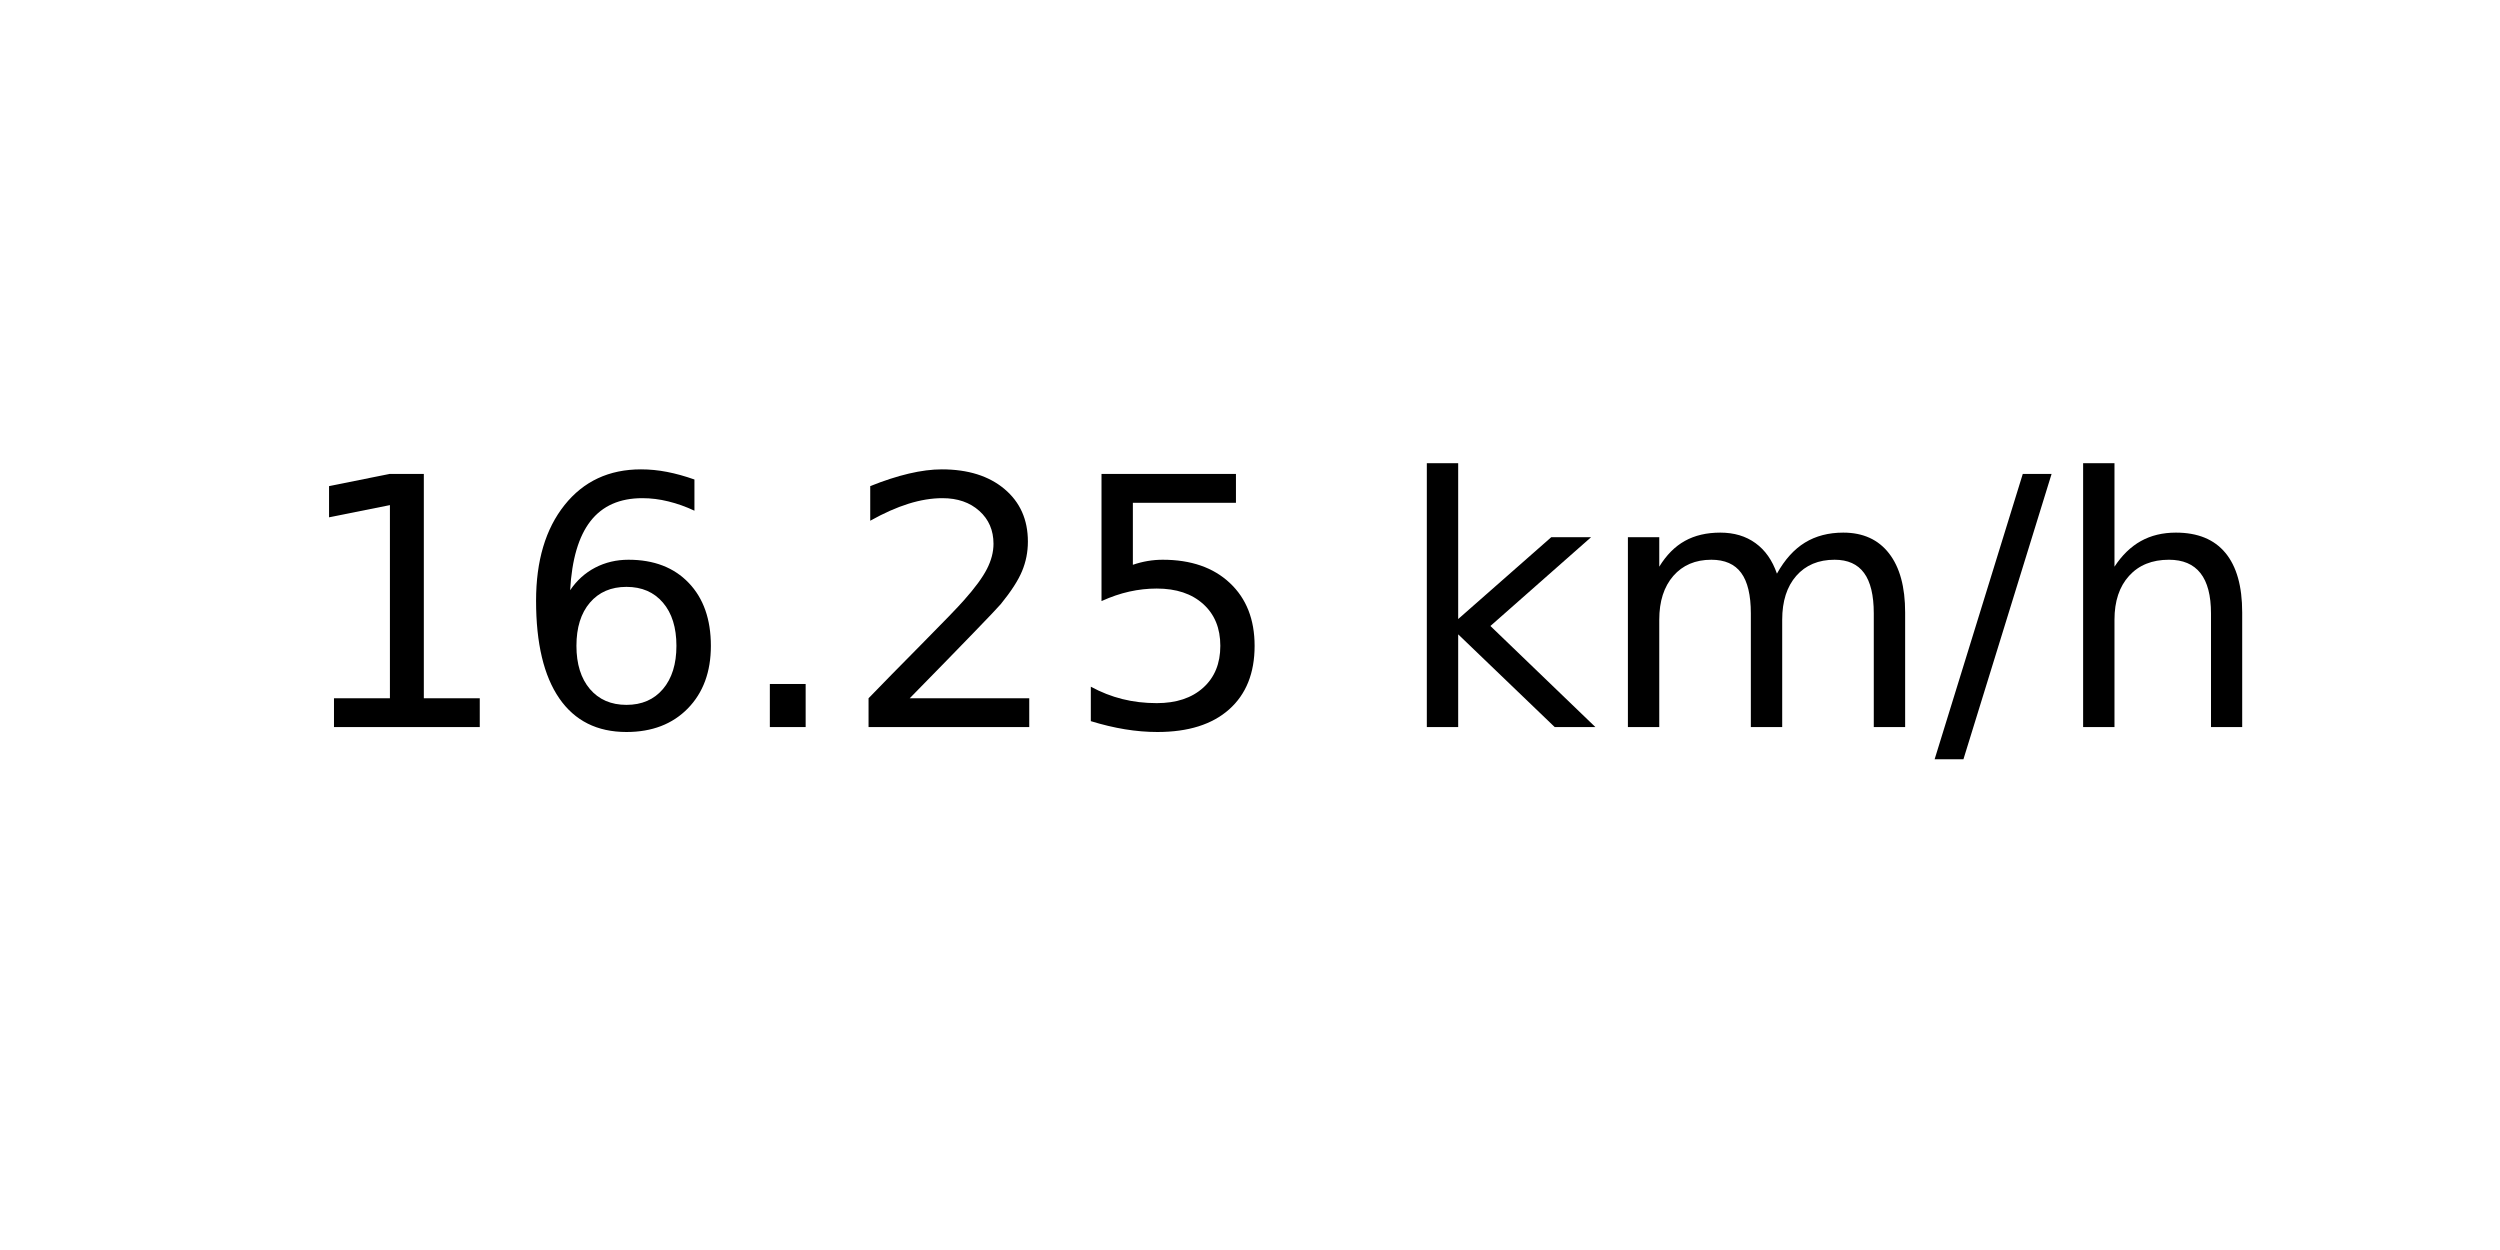
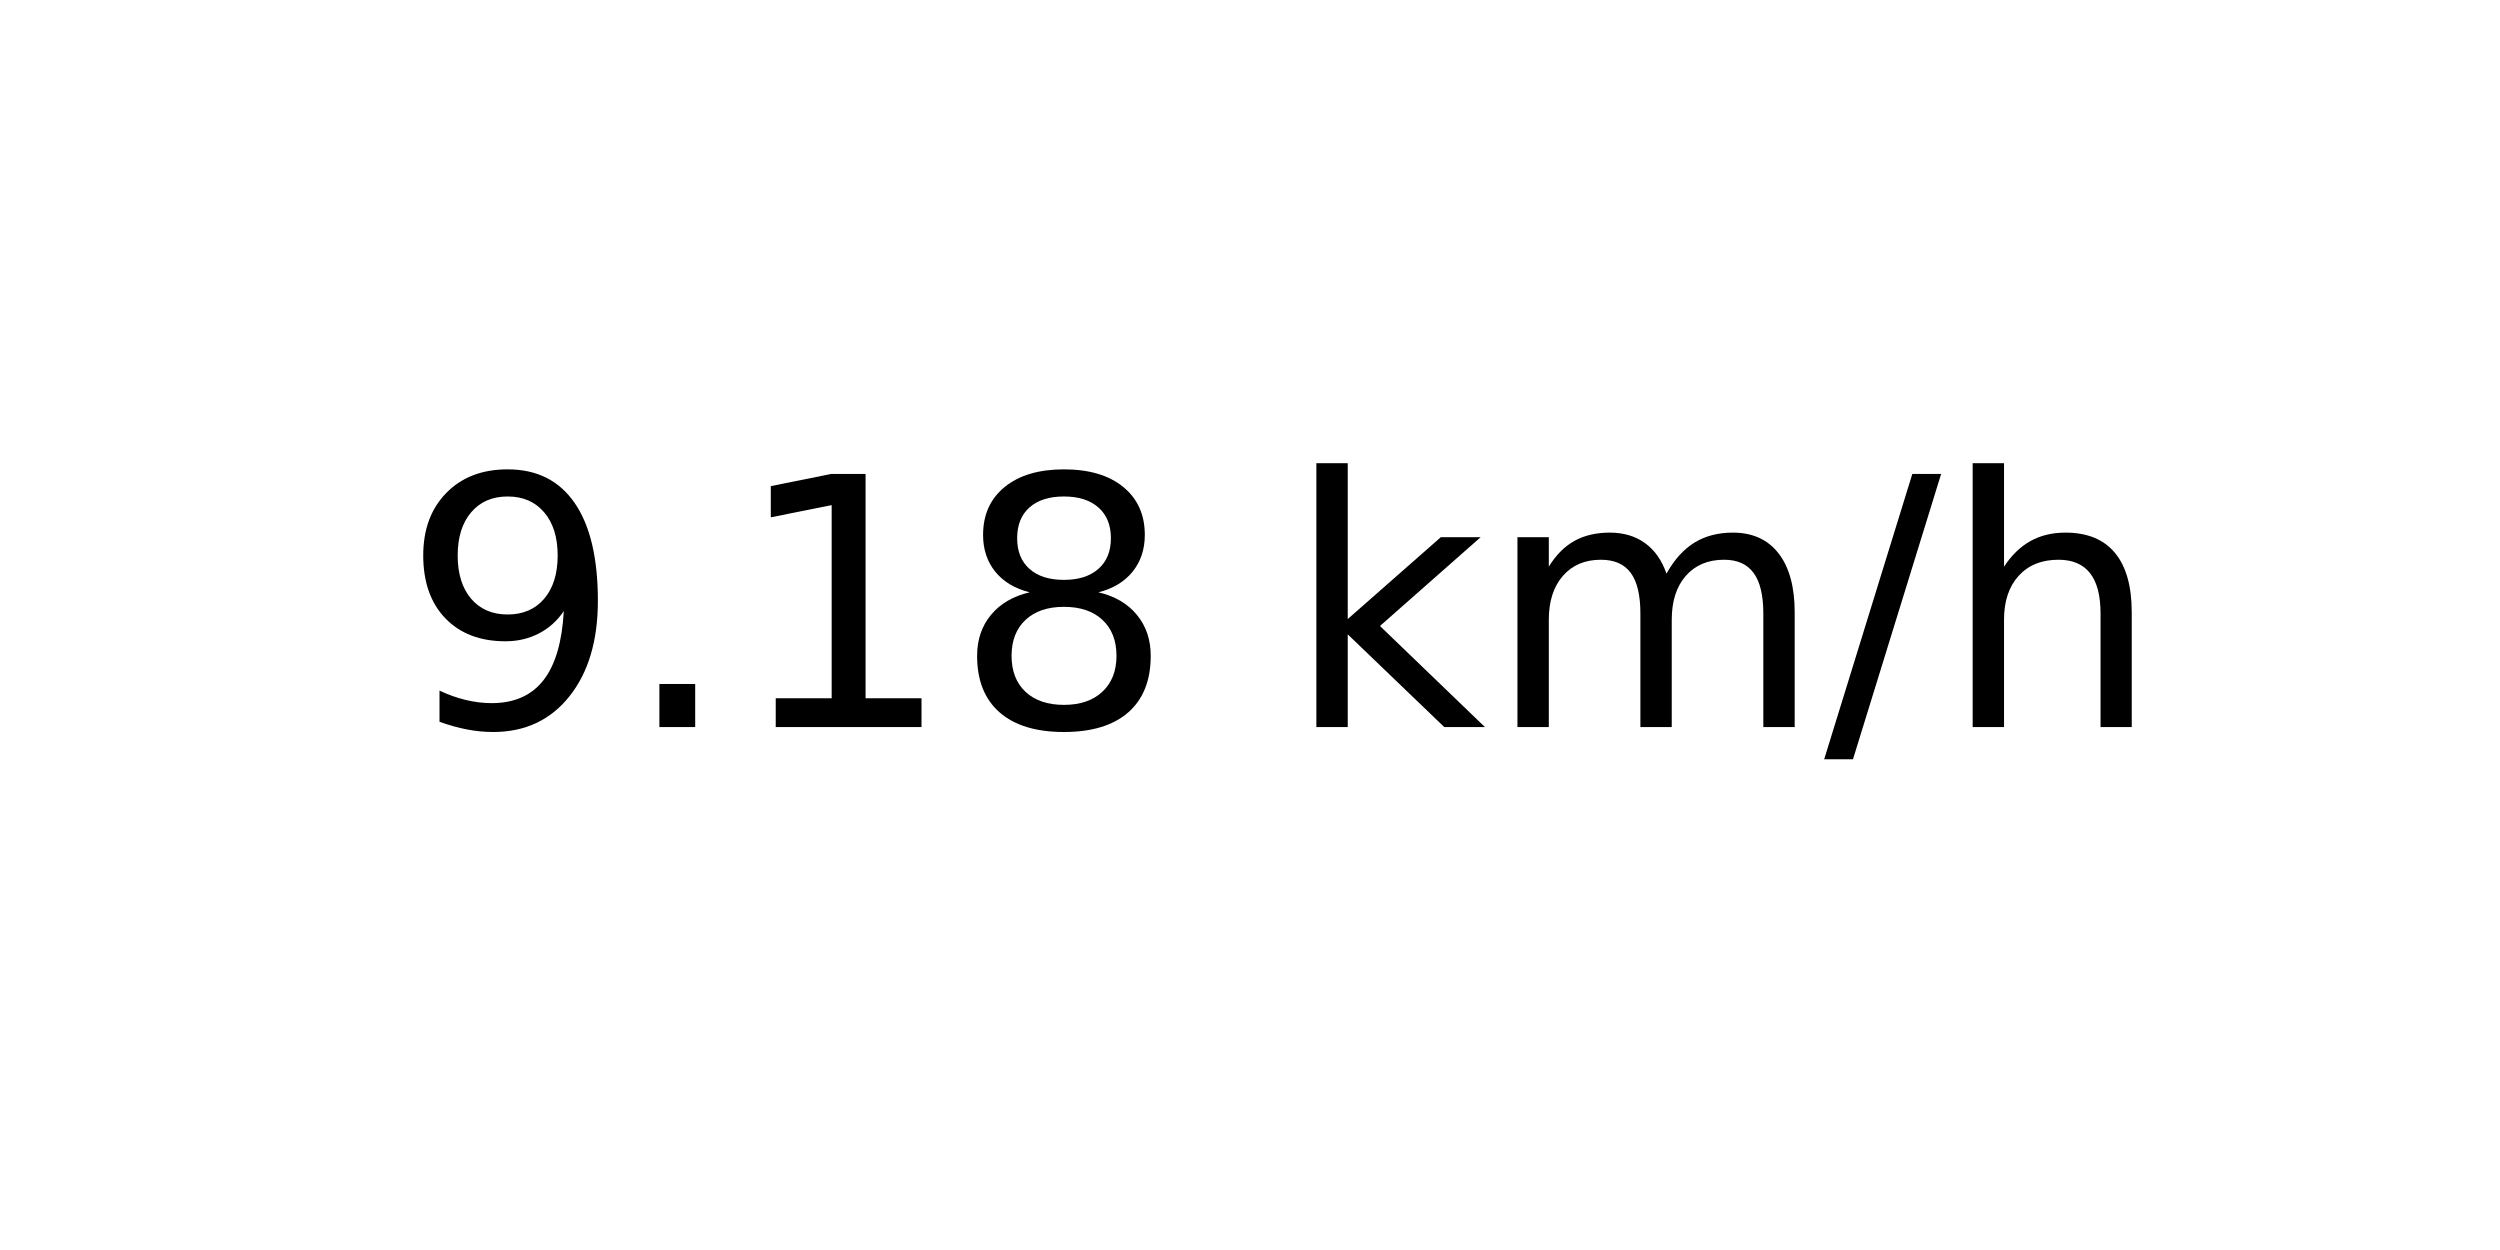
<svg xmlns="http://www.w3.org/2000/svg" xmlns:xlink="http://www.w3.org/1999/xlink" width="72pt" height="36pt" viewBox="0 0 72 36" version="1.1">
  <defs>
    <style type="text/css">*{stroke-linejoin: round; stroke-linecap: butt}</style>
  </defs>
  <g id="figure_1">
    <g id="axes_1">
      <g id="text_1">
-         <g transform="translate(8.378125 20.93937) scale(0.1 -0.1)">
+         <g transform="translate(11.55937 20.93937) scale(0.1 -0.1)">
          <defs>
+             <path id="DejaVuSans-39" d="M 703 97  L 703 672  Q 941 559 1184 500  Q 1428 441 1663 441  Q 2288 441 2617 861  Q 2947 1281 2994 2138  Q 2813 1869 2534 1725  Q 2256 1581 1919 1581  Q 1219 1581 811 2004  Q 403 2428 403 3163  Q 403 3881 828 4315  Q 1253 4750 1959 4750  Q 2769 4750 3195 4129  Q 3622 3509 3622 2328  Q 3622 1225 3098 567  Q 2575 -91 1691 -91  Q 1453 -91 1209 -44  Q 966 3 703 97  z M 1959 2075  Q 2384 2075 2632 2365  Q 2881 2656 2881 3163  Q 2881 3666 2632 3958  Q 2384 4250 1959 4250  Q 1534 4250 1286 3958  Q 1038 3666 1038 3163  Q 1038 2656 1286 2365  Q 1534 2075 1959 2075  z " transform="scale(0.015625)" />
+             <path id="DejaVuSans-2e" d="M 684 794  L 1344 794  L 1344 0  L 684 0  L 684 794  z " transform="scale(0.015625)" />
            <path id="DejaVuSans-31" d="M 794 531  L 1825 531  L 1825 4091  L 703 3866  L 703 4441  L 1819 4666  L 2450 4666  L 2450 531  L 3481 531  L 3481 0  L 794 0  L 794 531  z " transform="scale(0.015625)" />
-             <path id="DejaVuSans-36" d="M 2113 2584  Q 1688 2584 1439 2293  Q 1191 2003 1191 1497  Q 1191 994 1439 701  Q 1688 409 2113 409  Q 2538 409 2786 701  Q 3034 994 3034 1497  Q 3034 2003 2786 2293  Q 2538 2584 2113 2584  z M 3366 4563  L 3366 3988  Q 3128 4100 2886 4159  Q 2644 4219 2406 4219  Q 1781 4219 1451 3797  Q 1122 3375 1075 2522  Q 1259 2794 1537 2939  Q 1816 3084 2150 3084  Q 2853 3084 3261 2657  Q 3669 2231 3669 1497  Q 3669 778 3244 343  Q 2819 -91 2113 -91  Q 1303 -91 875 529  Q 447 1150 447 2328  Q 447 3434 972 4092  Q 1497 4750 2381 4750  Q 2619 4750 2861 4703  Q 3103 4656 3366 4563  z " transform="scale(0.015625)" />
-             <path id="DejaVuSans-2e" d="M 684 794  L 1344 794  L 1344 0  L 684 0  L 684 794  z " transform="scale(0.015625)" />
-             <path id="DejaVuSans-32" d="M 1228 531  L 3431 531  L 3431 0  L 469 0  L 469 531  Q 828 903 1448 1529  Q 2069 2156 2228 2338  Q 2531 2678 2651 2914  Q 2772 3150 2772 3378  Q 2772 3750 2511 3984  Q 2250 4219 1831 4219  Q 1534 4219 1204 4116  Q 875 4013 500 3803  L 500 4441  Q 881 4594 1212 4672  Q 1544 4750 1819 4750  Q 2544 4750 2975 4387  Q 3406 4025 3406 3419  Q 3406 3131 3298 2873  Q 3191 2616 2906 2266  Q 2828 2175 2409 1742  Q 1991 1309 1228 531  z " transform="scale(0.015625)" />
-             <path id="DejaVuSans-35" d="M 691 4666  L 3169 4666  L 3169 4134  L 1269 4134  L 1269 2991  Q 1406 3038 1543 3061  Q 1681 3084 1819 3084  Q 2600 3084 3056 2656  Q 3513 2228 3513 1497  Q 3513 744 3044 326  Q 2575 -91 1722 -91  Q 1428 -91 1123 -41  Q 819 9 494 109  L 494 744  Q 775 591 1075 516  Q 1375 441 1709 441  Q 2250 441 2565 725  Q 2881 1009 2881 1497  Q 2881 1984 2565 2268  Q 2250 2553 1709 2553  Q 1456 2553 1204 2497  Q 953 2441 691 2322  L 691 4666  z " transform="scale(0.015625)" />
+             <path id="DejaVuSans-38" d="M 2034 2216  Q 1584 2216 1326 1975  Q 1069 1734 1069 1313  Q 1069 891 1326 650  Q 1584 409 2034 409  Q 2484 409 2743 651  Q 3003 894 3003 1313  Q 3003 1734 2745 1975  Q 2488 2216 2034 2216  z M 1403 2484  Q 997 2584 770 2862  Q 544 3141 544 3541  Q 544 4100 942 4425  Q 1341 4750 2034 4750  Q 2731 4750 3128 4425  Q 3525 4100 3525 3541  Q 3525 3141 3298 2862  Q 3072 2584 2669 2484  Q 3125 2378 3379 2068  Q 3634 1759 3634 1313  Q 3634 634 3220 271  Q 2806 -91 2034 -91  Q 1263 -91 848 271  Q 434 634 434 1313  Q 434 1759 690 2068  Q 947 2378 1403 2484  z M 1172 3481  Q 1172 3119 1398 2916  Q 1625 2713 2034 2713  Q 2441 2713 2670 2916  Q 2900 3119 2900 3481  Q 2900 3844 2670 4047  Q 2441 4250 2034 4250  Q 1625 4250 1398 4047  Q 1172 3844 1172 3481  z " transform="scale(0.015625)" />
            <path id="DejaVuSans-20" transform="scale(0.015625)" />
            <path id="DejaVuSans-6b" d="M 581 4863  L 1159 4863  L 1159 1991  L 2875 3500  L 3609 3500  L 1753 1863  L 3688 0  L 2938 0  L 1159 1709  L 1159 0  L 581 0  L 581 4863  z " transform="scale(0.015625)" />
            <path id="DejaVuSans-6d" d="M 3328 2828  Q 3544 3216 3844 3400  Q 4144 3584 4550 3584  Q 5097 3584 5394 3201  Q 5691 2819 5691 2113  L 5691 0  L 5113 0  L 5113 2094  Q 5113 2597 4934 2840  Q 4756 3084 4391 3084  Q 3944 3084 3684 2787  Q 3425 2491 3425 1978  L 3425 0  L 2847 0  L 2847 2094  Q 2847 2600 2669 2842  Q 2491 3084 2119 3084  Q 1678 3084 1418 2786  Q 1159 2488 1159 1978  L 1159 0  L 581 0  L 581 3500  L 1159 3500  L 1159 2956  Q 1356 3278 1631 3431  Q 1906 3584 2284 3584  Q 2666 3584 2933 3390  Q 3200 3197 3328 2828  z " transform="scale(0.015625)" />
            <path id="DejaVuSans-2f" d="M 1625 4666  L 2156 4666  L 531 -594  L 0 -594  L 1625 4666  z " transform="scale(0.015625)" />
            <path id="DejaVuSans-68" d="M 3513 2113  L 3513 0  L 2938 0  L 2938 2094  Q 2938 2591 2744 2837  Q 2550 3084 2163 3084  Q 1697 3084 1428 2787  Q 1159 2491 1159 1978  L 1159 0  L 581 0  L 581 4863  L 1159 4863  L 1159 2956  Q 1366 3272 1645 3428  Q 1925 3584 2291 3584  Q 2894 3584 3203 3211  Q 3513 2838 3513 2113  z " transform="scale(0.015625)" />
          </defs>
-           <use xlink:href="#DejaVuSans-31" />
-           <use xlink:href="#DejaVuSans-36" x="63.623" />
-           <use xlink:href="#DejaVuSans-2e" x="127.246" />
-           <use xlink:href="#DejaVuSans-32" x="159.033" />
-           <use xlink:href="#DejaVuSans-35" x="222.656" />
-           <use xlink:href="#DejaVuSans-20" x="286.279" />
-           <use xlink:href="#DejaVuSans-6b" x="318.066" />
-           <use xlink:href="#DejaVuSans-6d" x="375.977" />
-           <use xlink:href="#DejaVuSans-2f" x="473.389" />
-           <use xlink:href="#DejaVuSans-68" x="507.08" />
+           <use xlink:href="#DejaVuSans-39" />
+           <use xlink:href="#DejaVuSans-2e" x="63.623" />
+           <use xlink:href="#DejaVuSans-31" x="95.41" />
+           <use xlink:href="#DejaVuSans-38" x="159.033" />
+           <use xlink:href="#DejaVuSans-20" x="222.656" />
+           <use xlink:href="#DejaVuSans-6b" x="254.443" />
+           <use xlink:href="#DejaVuSans-6d" x="312.354" />
+           <use xlink:href="#DejaVuSans-2f" x="409.766" />
+           <use xlink:href="#DejaVuSans-68" x="443.457" />
        </g>
      </g>
    </g>
  </g>
</svg>
